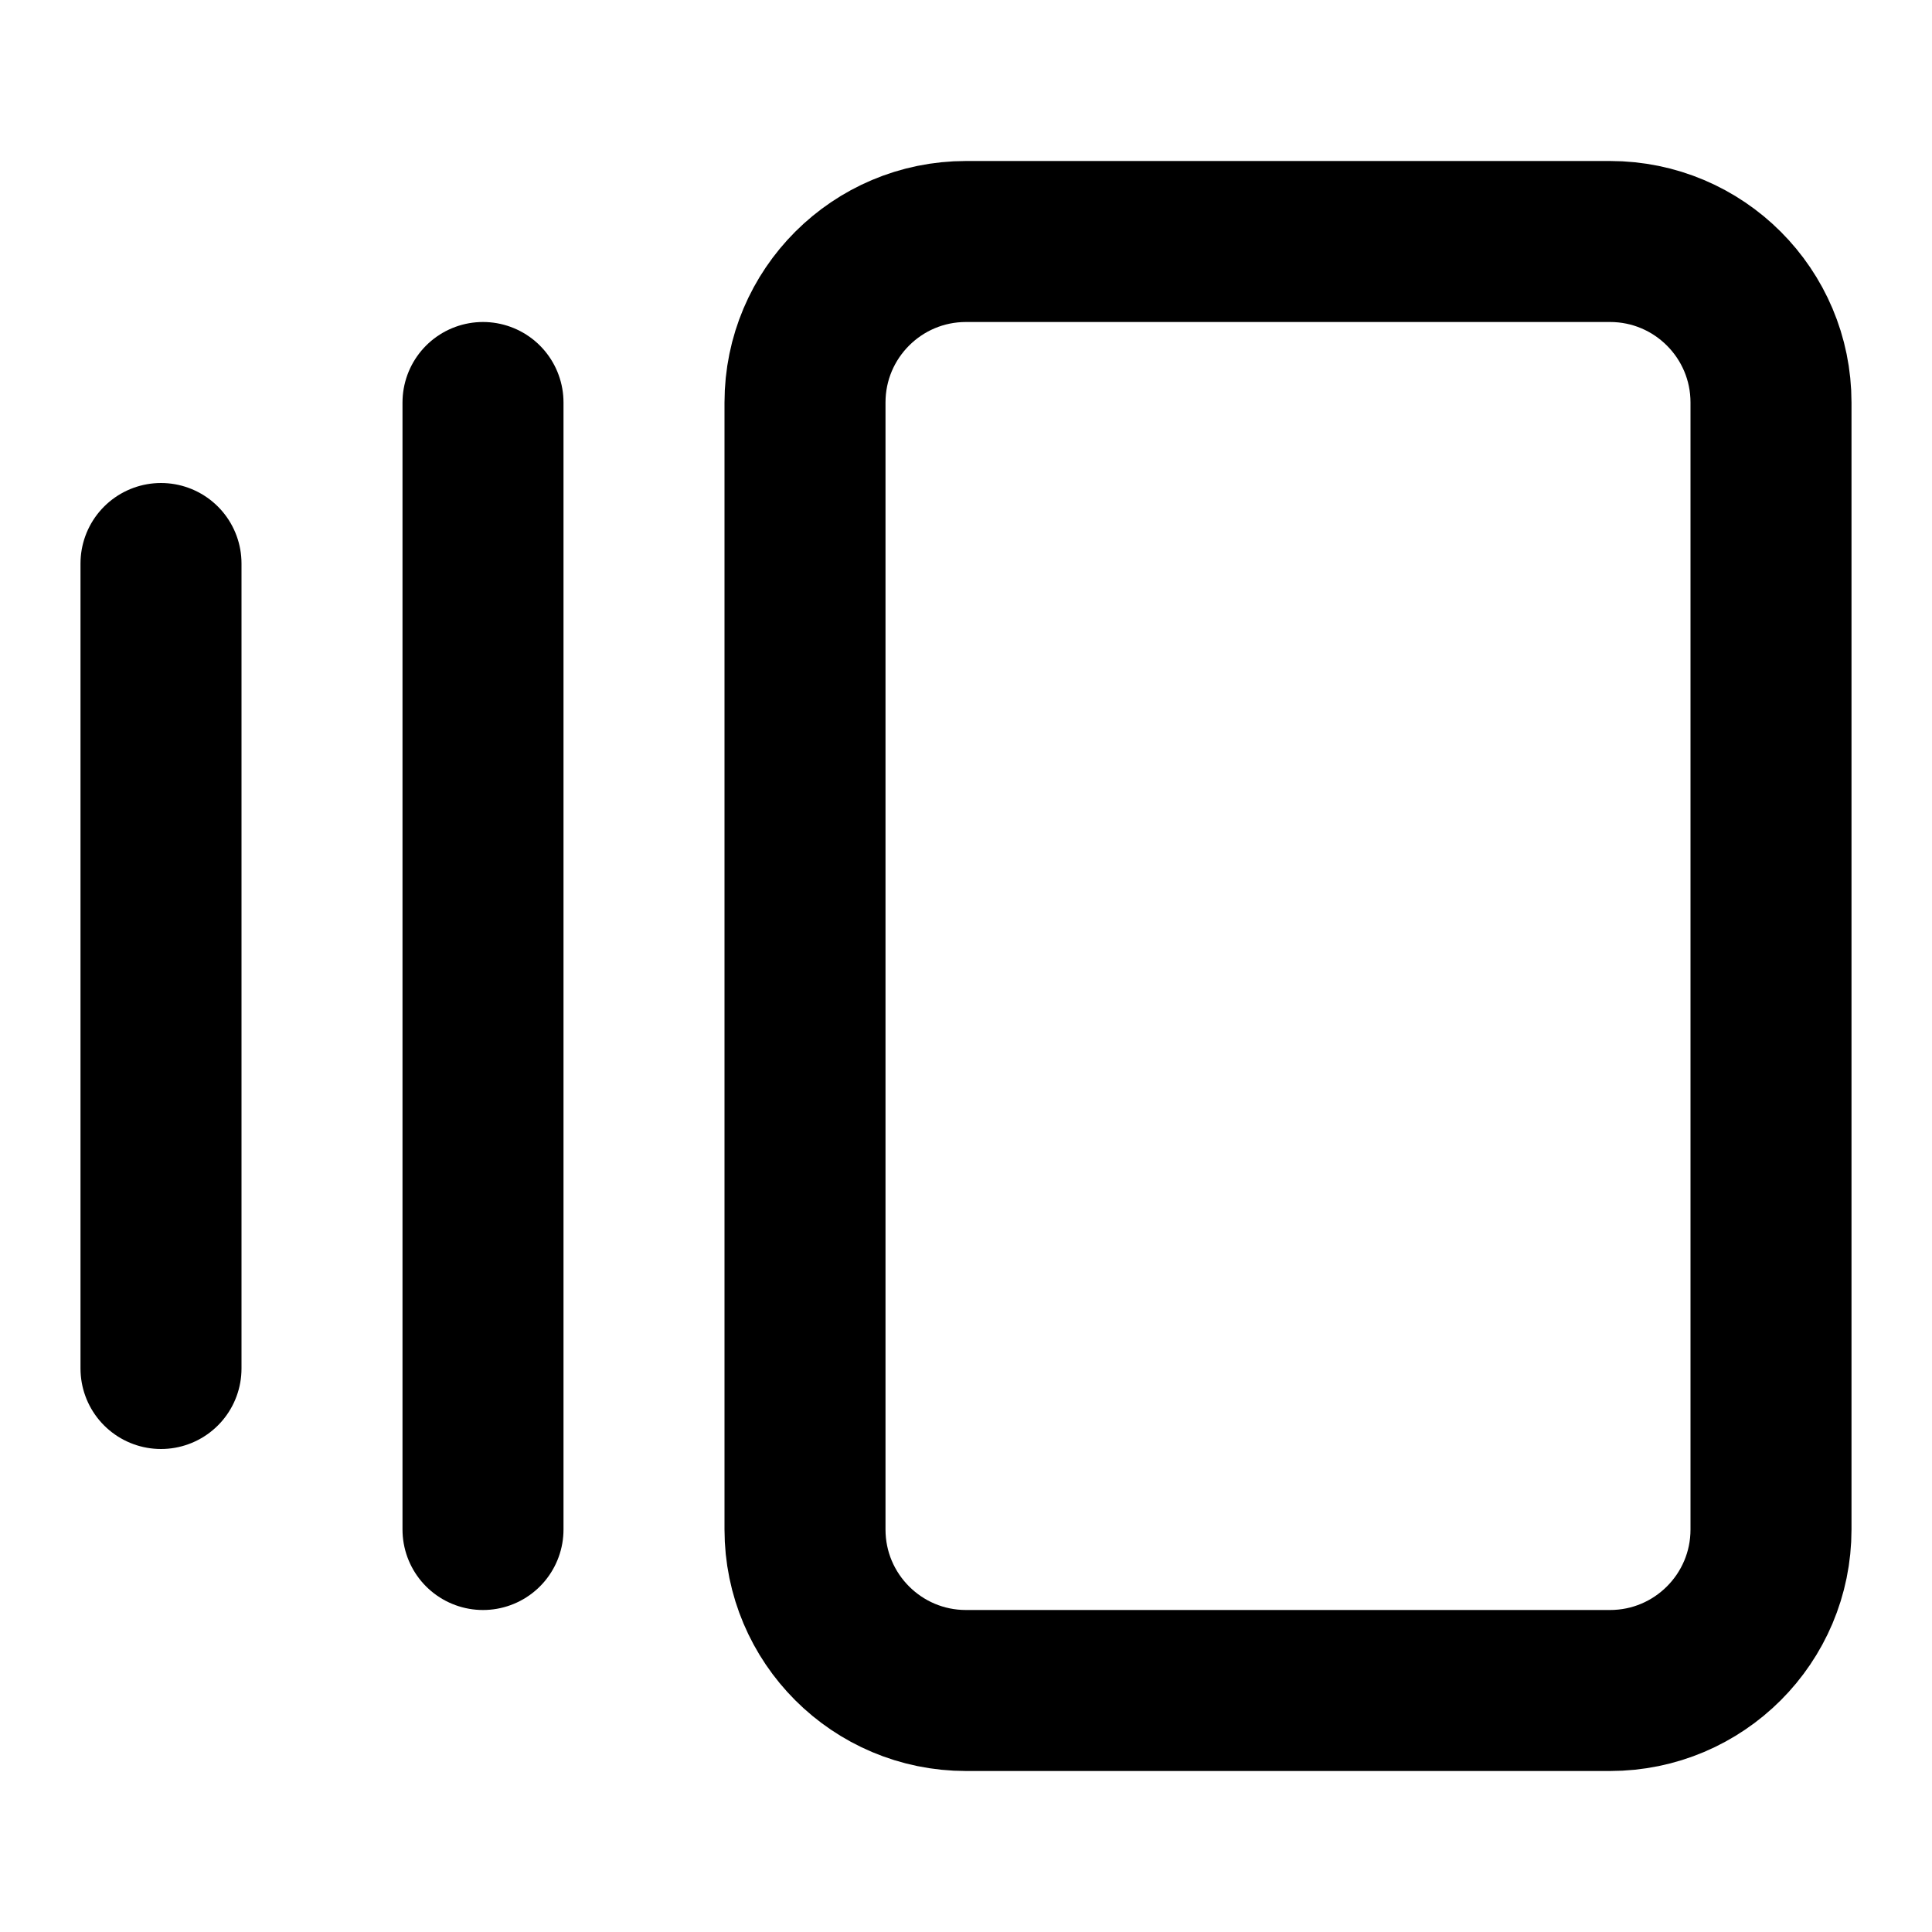
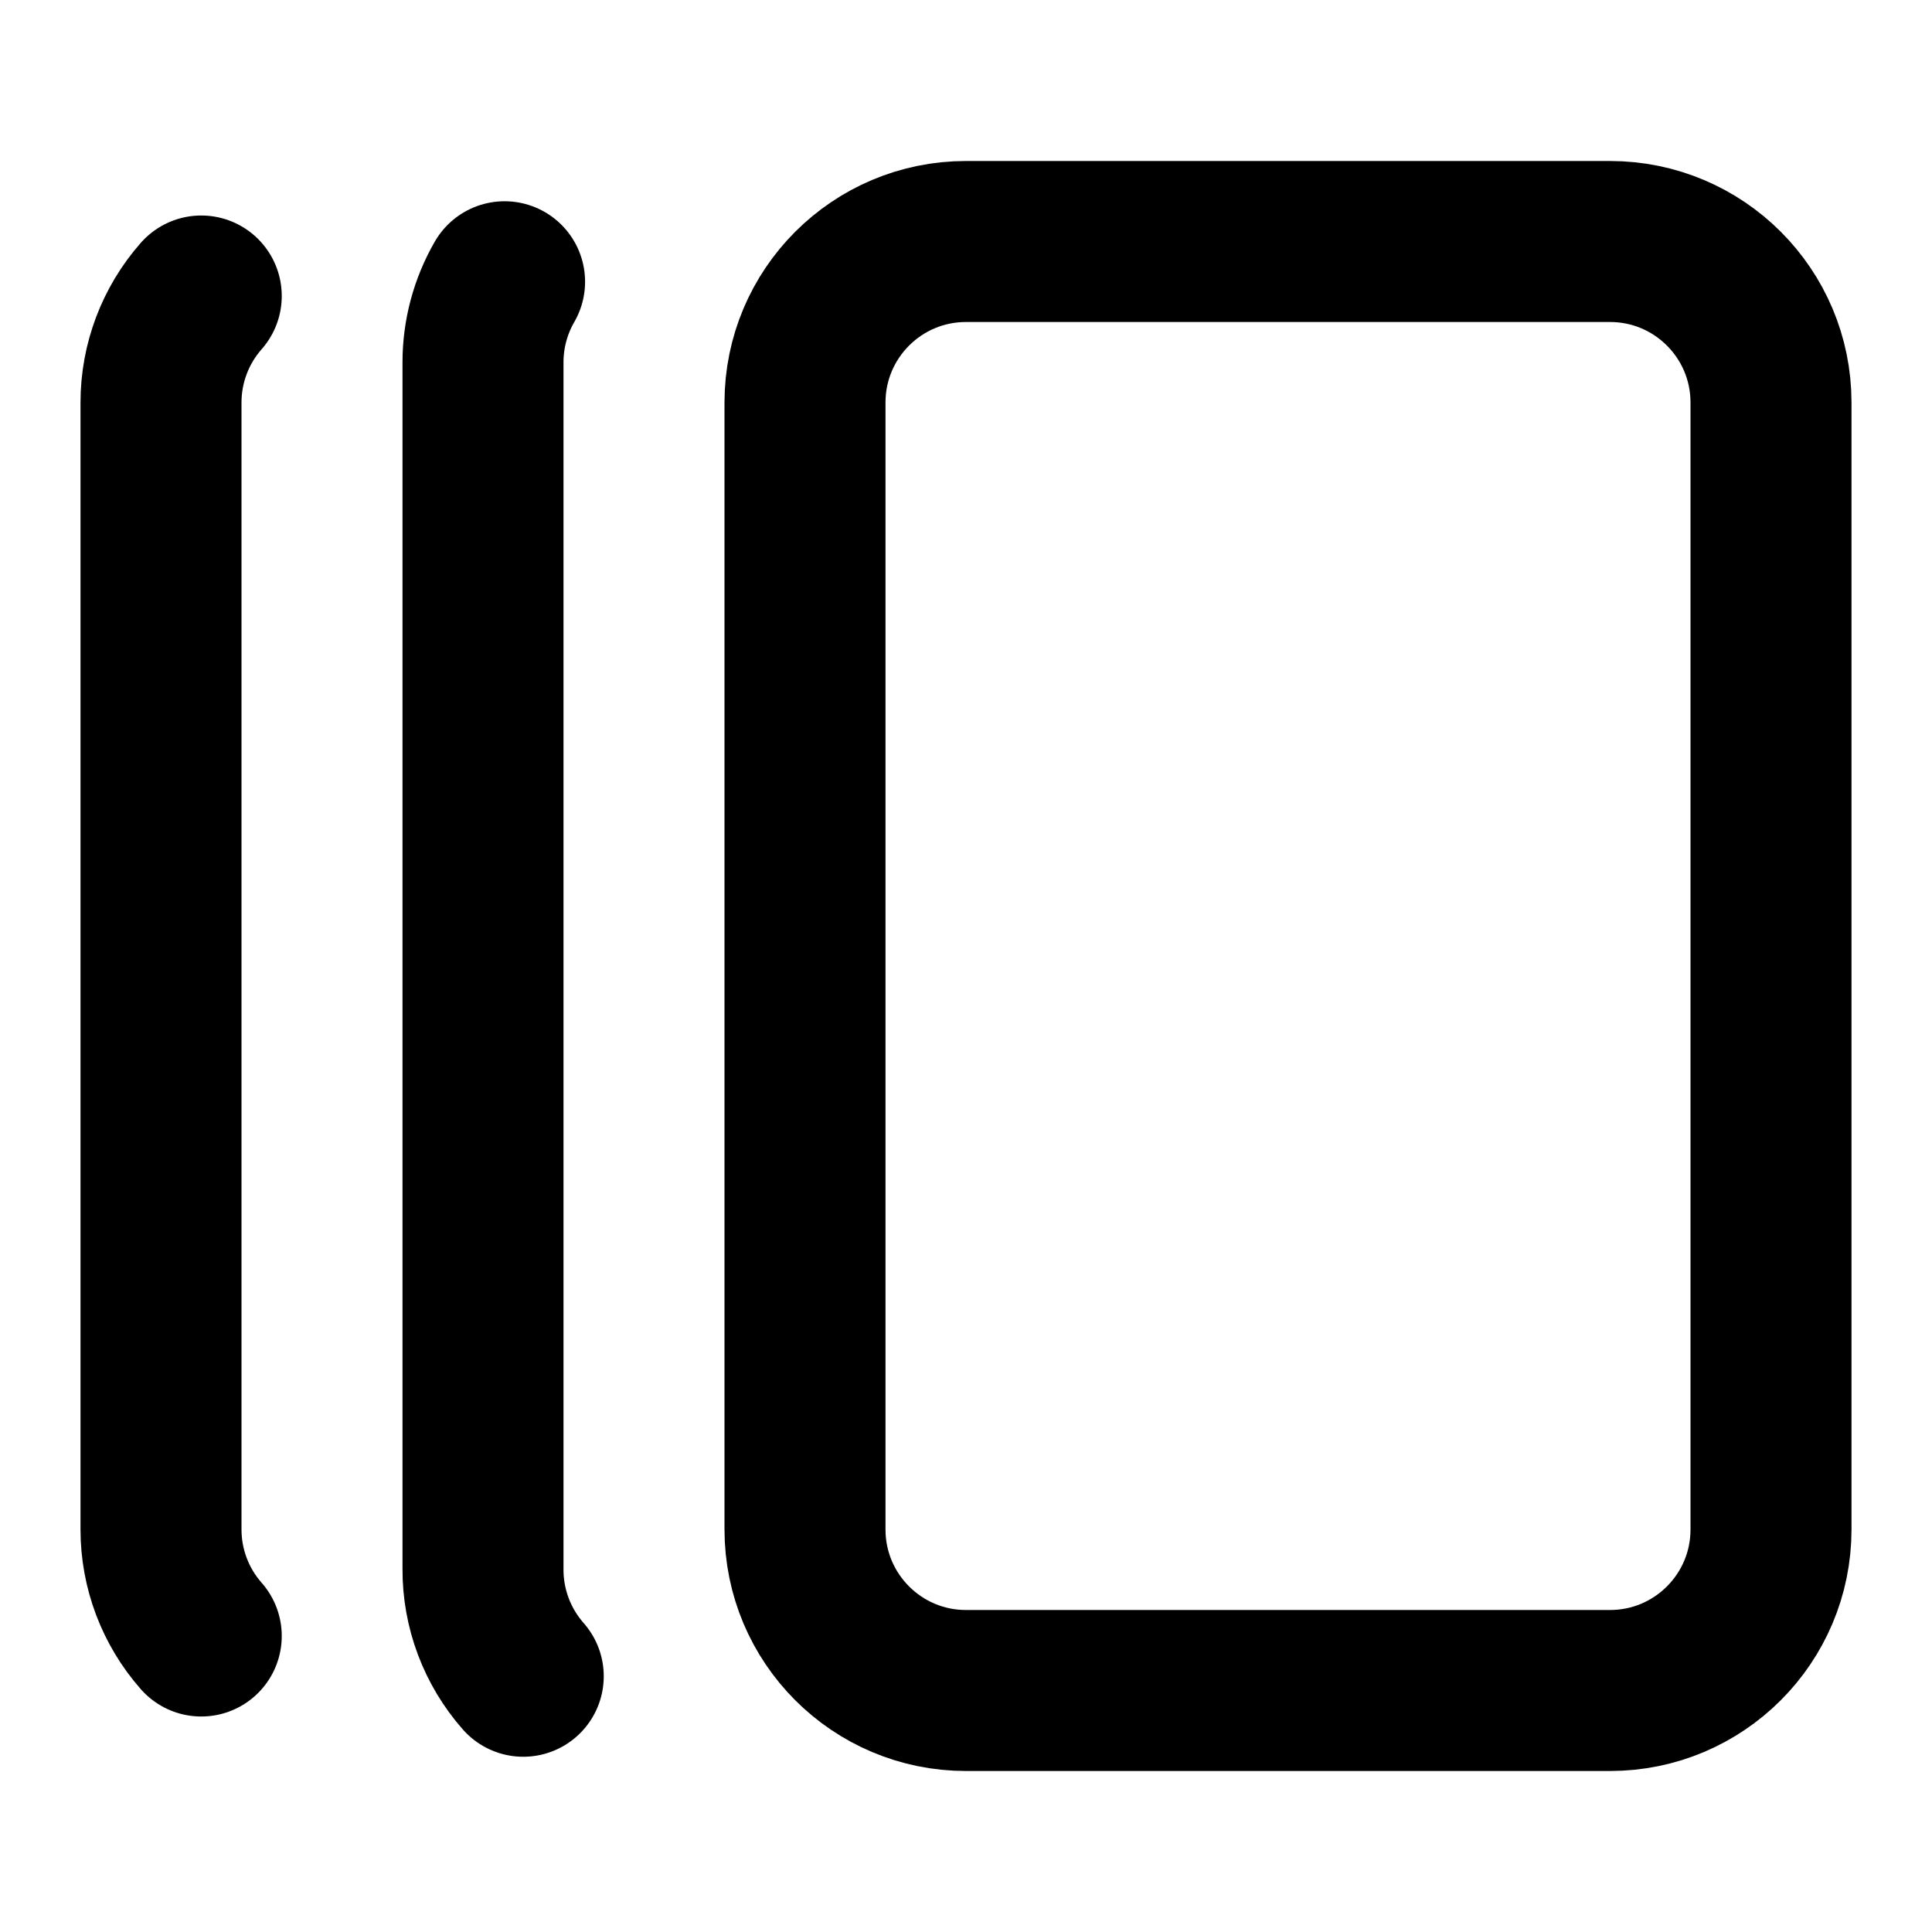
<svg xmlns="http://www.w3.org/2000/svg" width="24" height="24" viewBox="0 0 24 24" fill="none" stroke="currentColor" stroke-width="2" stroke-linecap="round" stroke-linejoin="round">
-   <path d="M2 7v10" />
-   <path d="M6 5v14" />
-   <rect width="12" height="18" x="10" y="3" rx="2" />
+   <path d="M2.5 20.323A2 2 0 0 1 2 19V5a2 2 0 0 1 .5-1.323" />
+   <path d="M6.5 20.823A2 2 0 0 1 6 19.49V4.5a2 2 0 0 1 .268-1" />
+   <rect x="10" y="3" width="12" height="18" rx="2" />
</svg>
